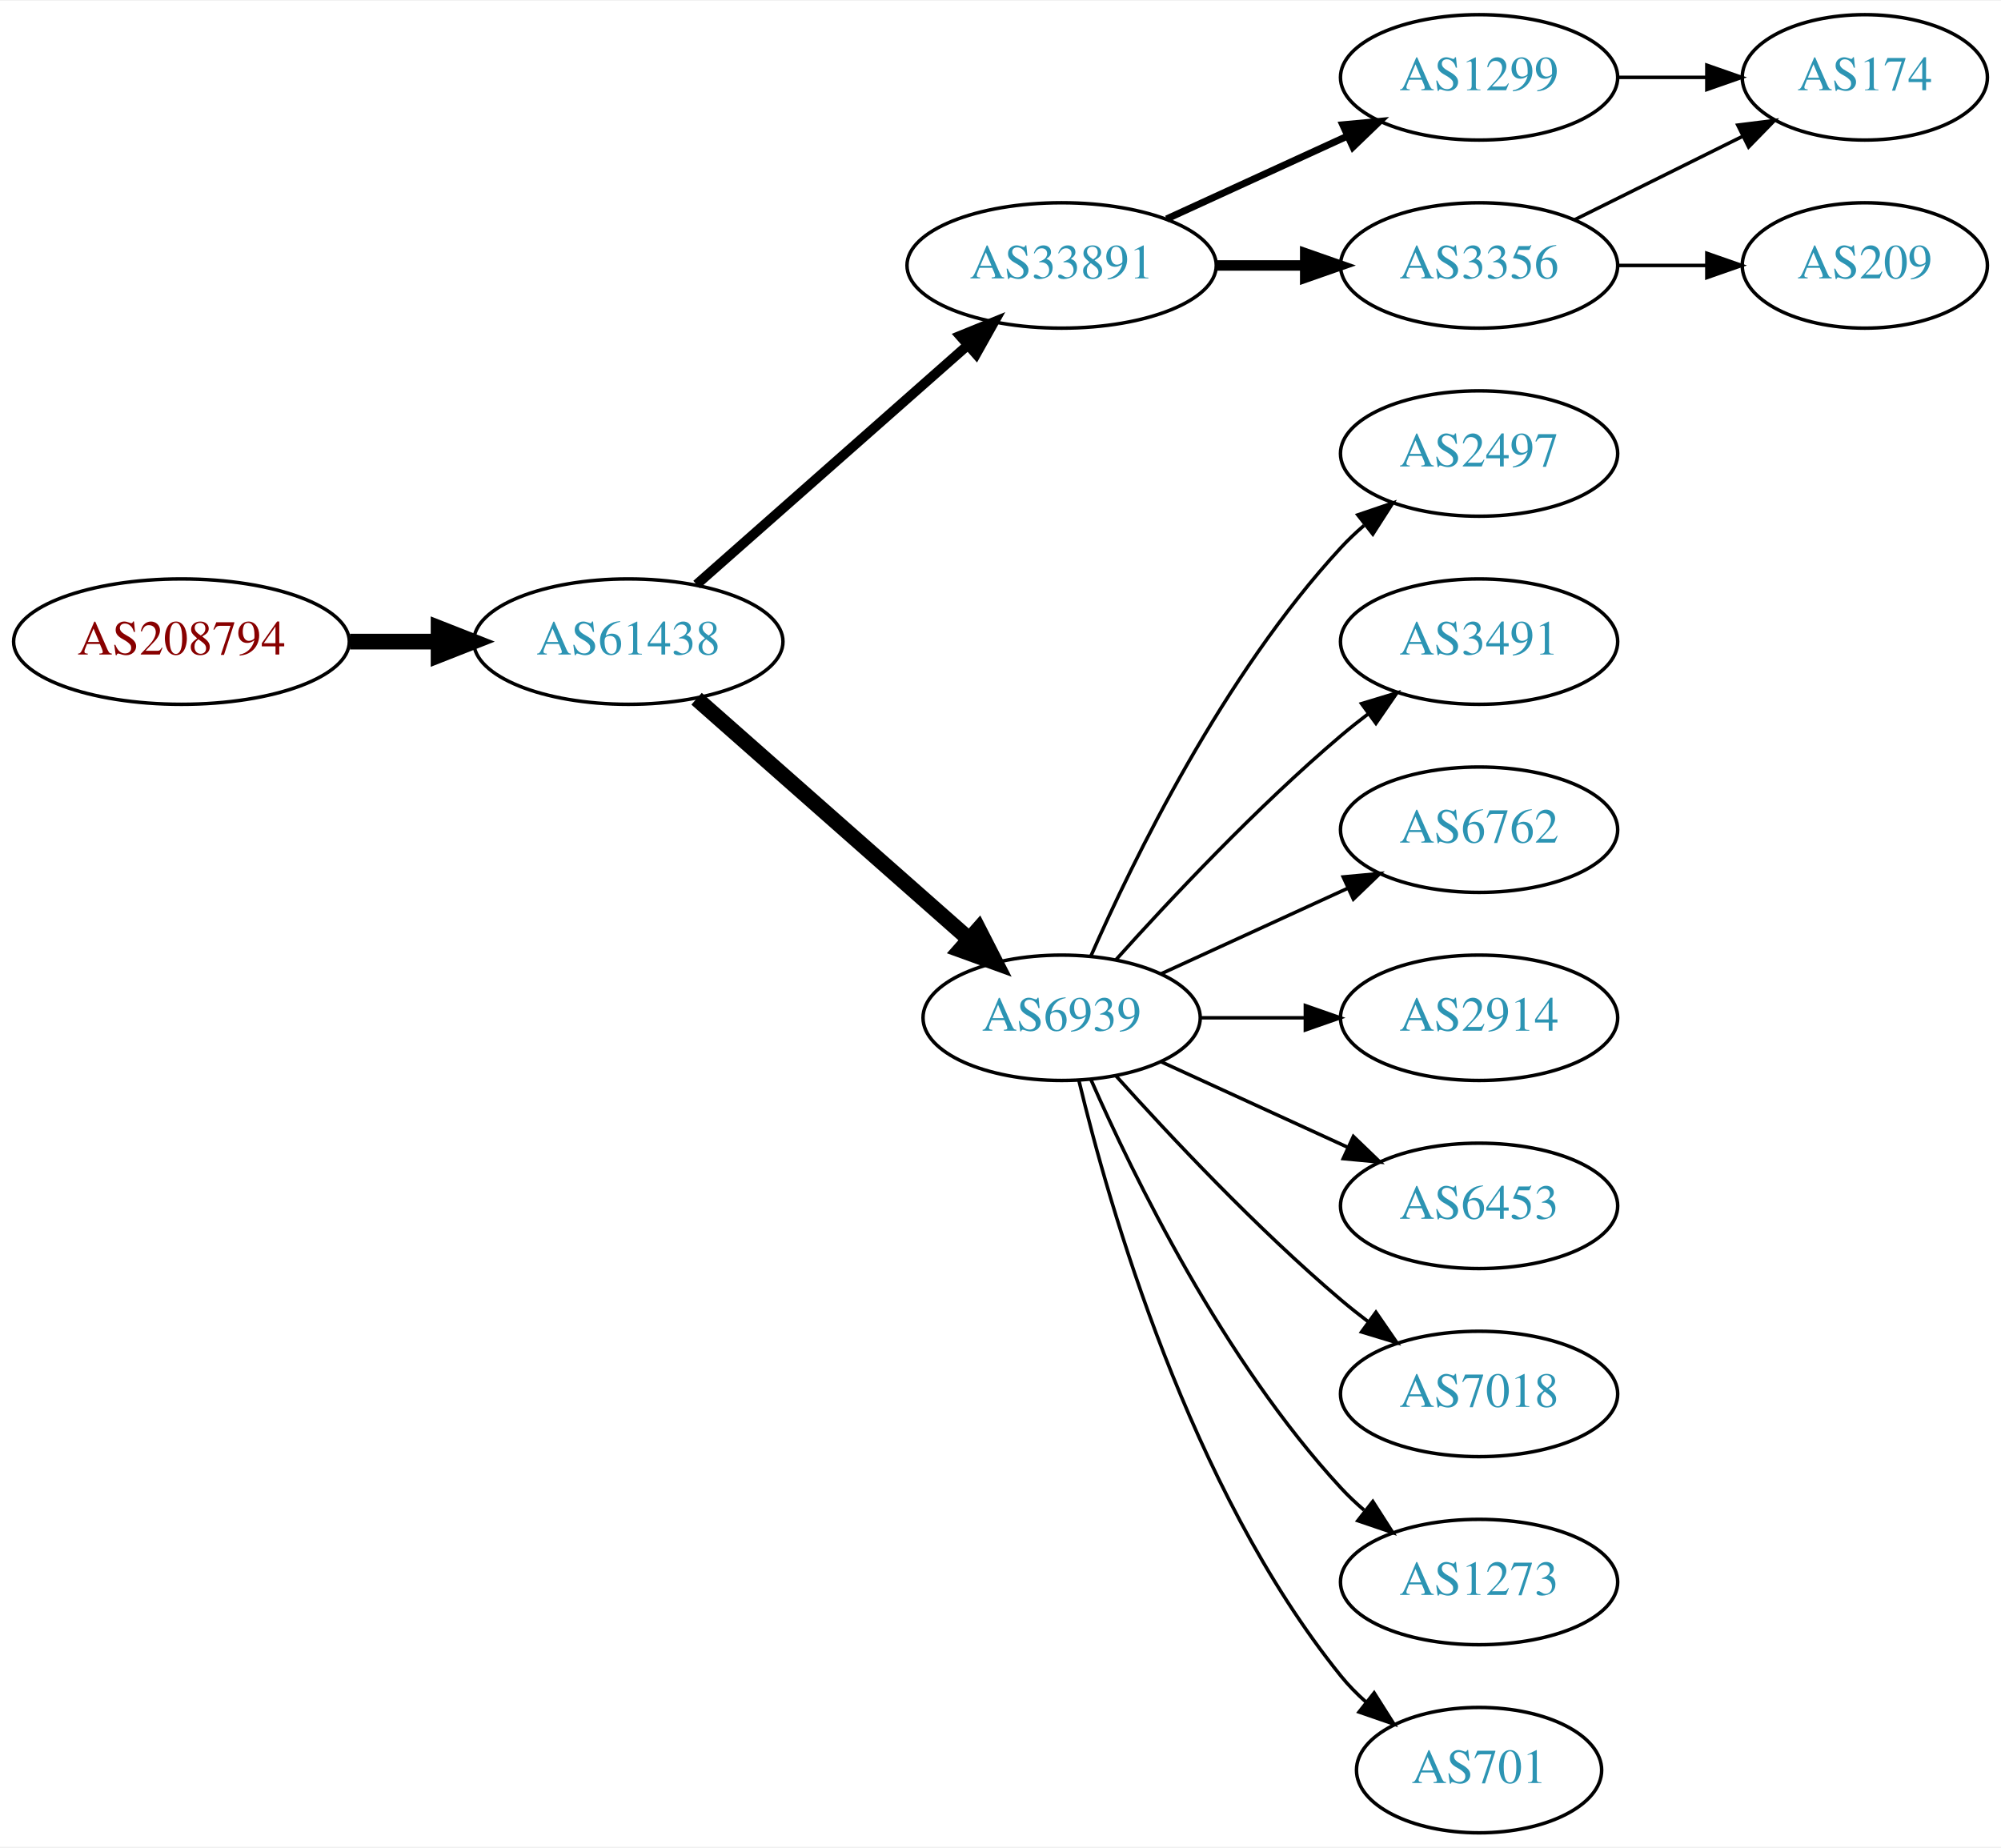
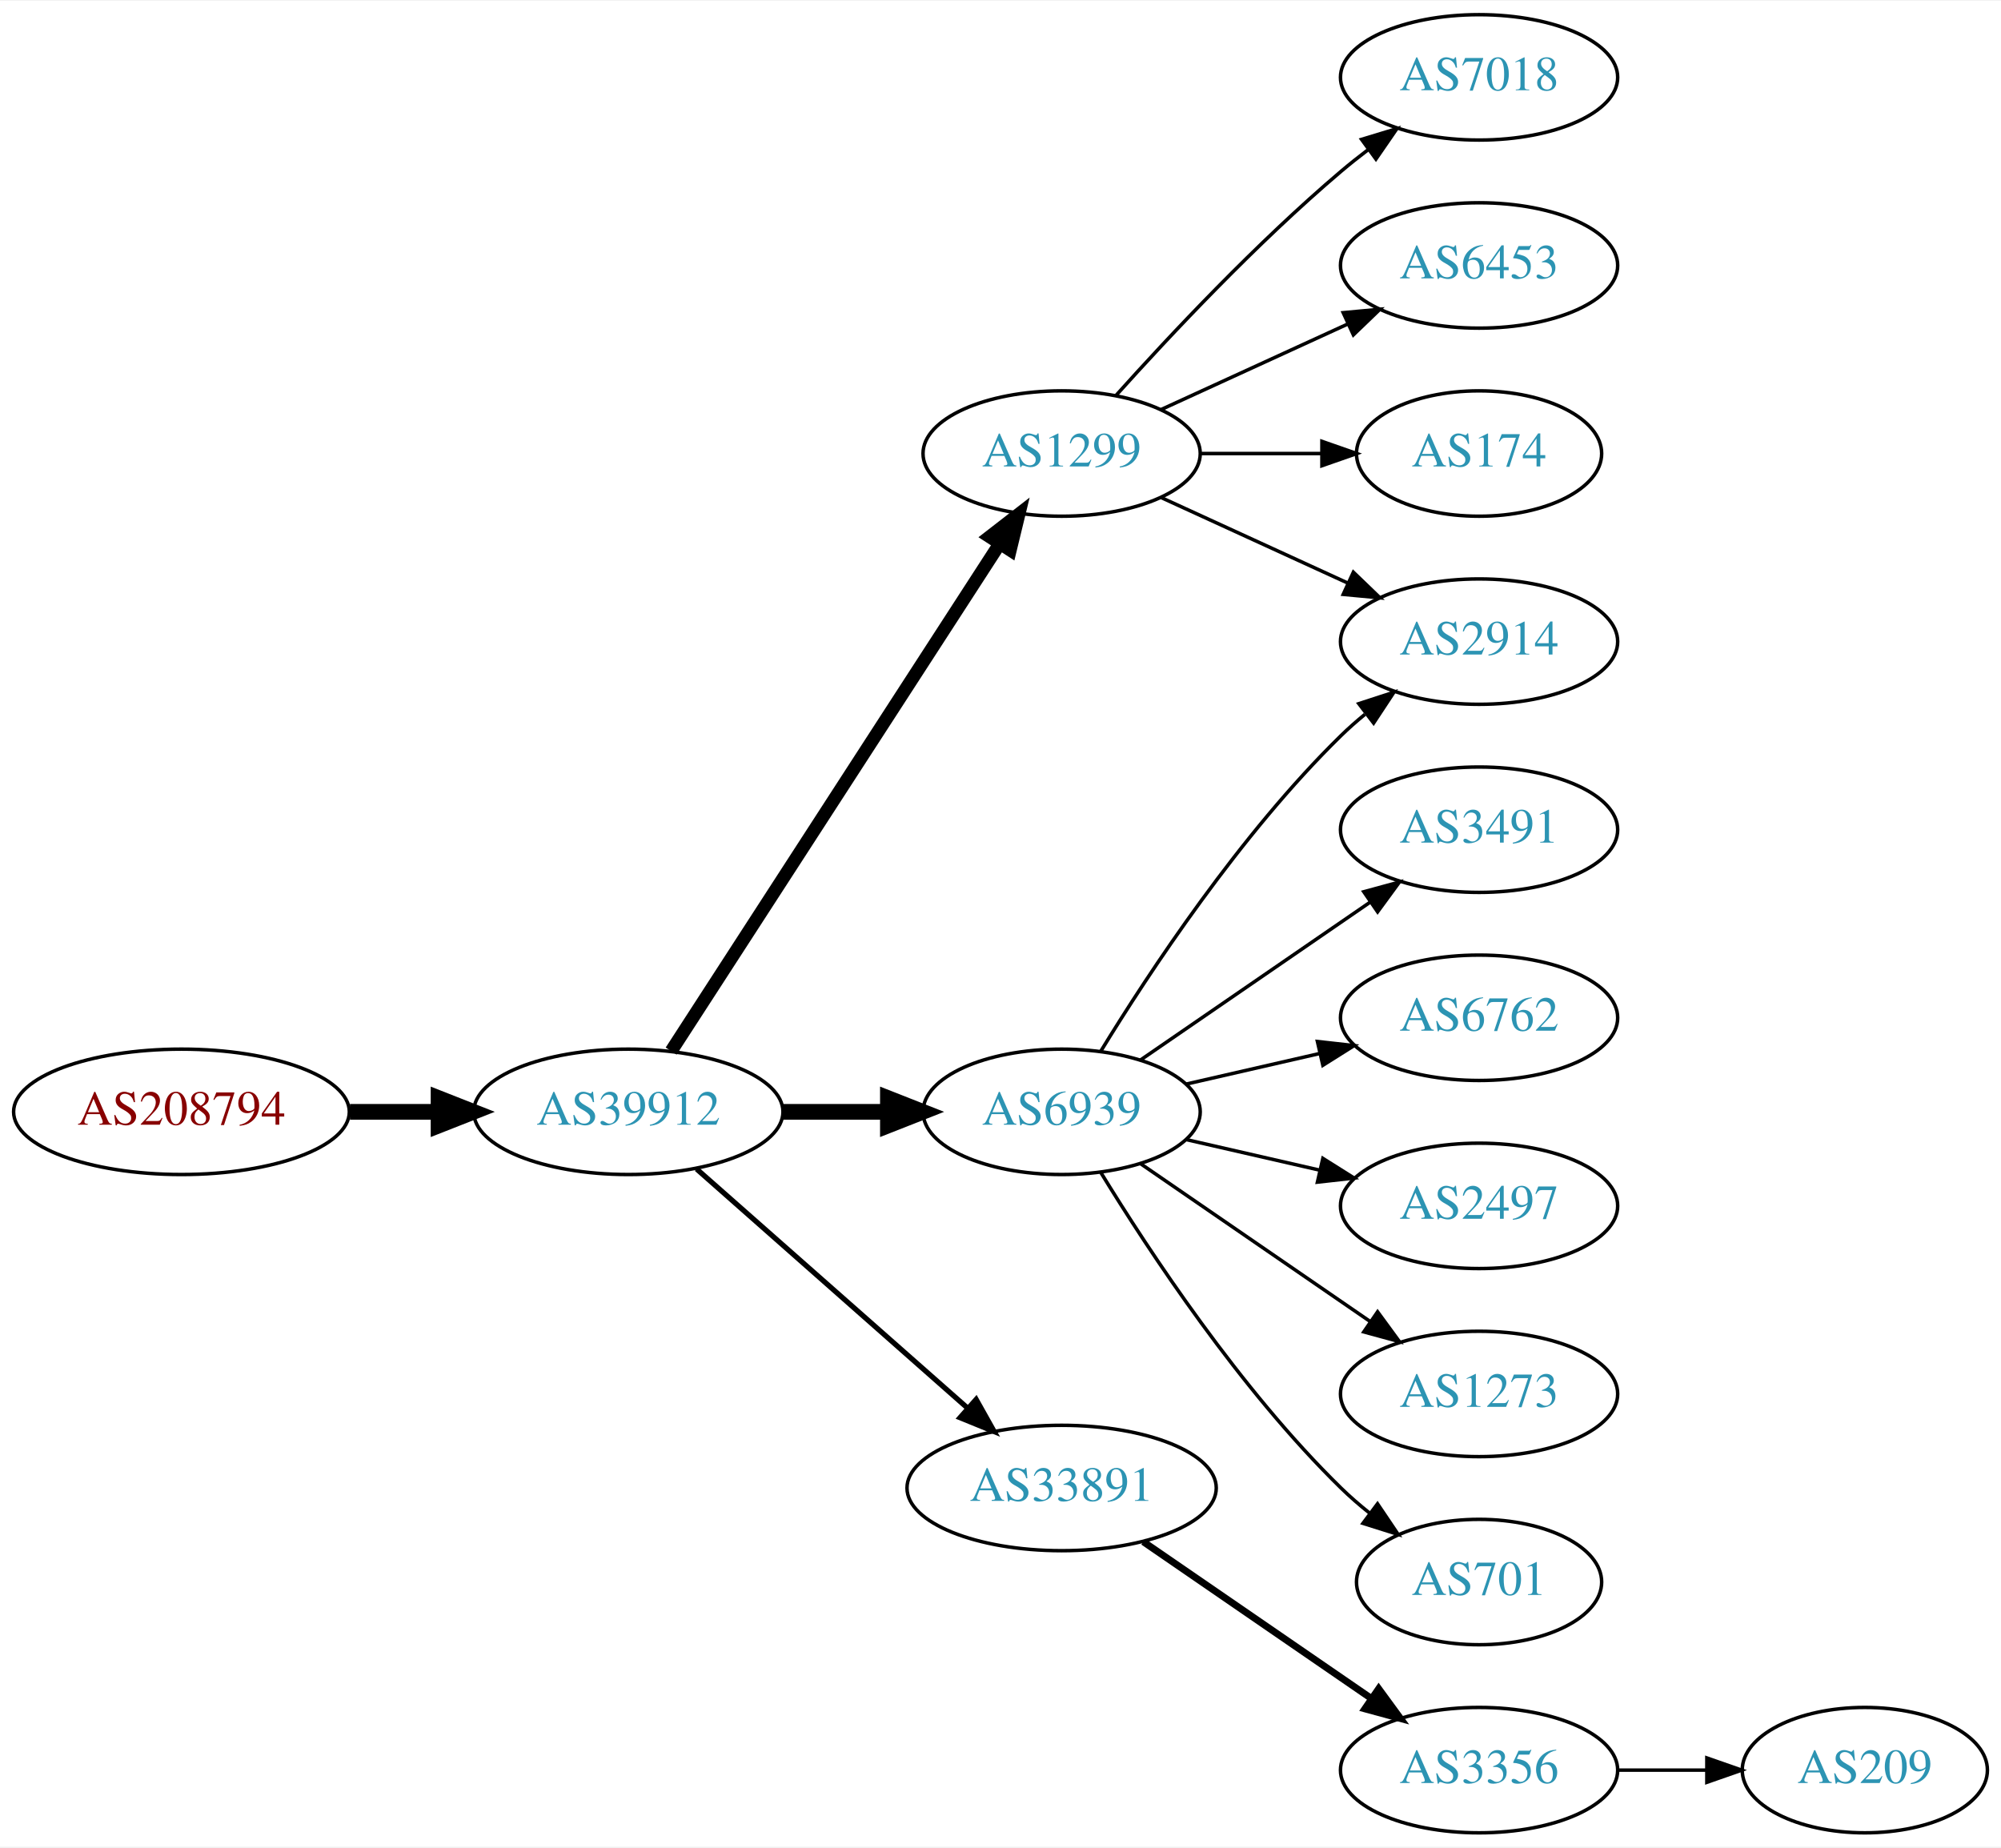
<svg xmlns="http://www.w3.org/2000/svg" xmlns:xlink="http://www.w3.org/1999/xlink" width="574pt" height="530pt" viewBox="0.00 0.00 574.46 530.00">
  <g id="graph0" class="graph" transform="scale(1 1) rotate(0) translate(4 526)">
    <polygon fill="white" stroke="none" points="-4,4 -4,-526 570.463,-526 570.463,4 -4,4" />
    <g id="node1" class="node">
      <g id="a_node1">
        <a xlink:href="/asn/208794" xlink:title="AS208794 ~ Wolfgang Michael Brandstaetter [AT]">
-           <ellipse fill="#ffffff" stroke="black" cx="48.096" cy="-342" rx="48.192" ry="18" />
-           <text text-anchor="middle" x="48.096" y="-338.3" font-family="Times,serif" font-size="14.00" fill="#880000">AS208794</text>
+           <ellipse fill="#ffffff" stroke="black" cx="48.096" cy="-207" rx="48.192" ry="18" />
+           <text text-anchor="middle" x="48.096" y="-203.3" font-family="Times,serif" font-size="14.00" fill="#880000">AS208794</text>
        </a>
      </g>
    </g>
    <g id="node2" class="node">
      <g id="a_node2">
-         <a xlink:href="/asn/61438" xlink:title="AS61438 ~ ip-it consult GmbH [AT]">
-           <ellipse fill="#ffffff" stroke="black" cx="176.388" cy="-342" rx="44.393" ry="18" />
-           <text text-anchor="middle" x="176.388" y="-338.3" font-family="Times,serif" font-size="14.00" fill="#2c94b3">AS61438</text>
+         <a xlink:href="/asn/39912" xlink:title="AS39912 ~ oja.at GmbH [AT]">
+           <ellipse fill="#ffffff" stroke="black" cx="176.388" cy="-207" rx="44.393" ry="18" />
+           <text text-anchor="middle" x="176.388" y="-203.3" font-family="Times,serif" font-size="14.00" fill="#2c94b3">AS39912</text>
        </a>
      </g>
    </g>
    <g id="edge1" class="edge">
-       <path fill="none" stroke="black" stroke-width="4.5" d="M96.481,-342C104.742,-342 113.386,-342 121.799,-342" />
-       <polygon fill="black" stroke="black" stroke-width="4.5" points="121.904,-345.938 131.904,-342 121.904,-338.063 121.904,-345.938" />
+       <path fill="none" stroke="black" stroke-width="4.5" d="M96.481,-207C104.742,-207 113.386,-207 121.799,-207" />
+       <polygon fill="black" stroke="black" stroke-width="4.5" points="121.904,-210.938 131.904,-207 121.904,-203.063 121.904,-210.938" />
    </g>
    <g id="node3" class="node">
      <g id="a_node3">
-         <a xlink:href="/asn/33891" xlink:title="AS33891 ~ CORE-BACKBONE GMBH GLOBAL NETWORK [DE]">
-           <ellipse fill="#ffffff" stroke="black" cx="300.78" cy="-450" rx="44.393" ry="18" />
-           <text text-anchor="middle" x="300.78" y="-446.3" font-family="Times,serif" font-size="14.00" fill="#2c94b3">AS33891</text>
+         <a xlink:href="/asn/1299" xlink:title="AS1299 ~ Telia Carrier [EU]">
+           <ellipse fill="#ffffff" stroke="black" cx="300.78" cy="-396" rx="39.794" ry="18" />
+           <text text-anchor="middle" x="300.78" y="-392.3" font-family="Times,serif" font-size="14.00" fill="#2c94b3">AS1299</text>
        </a>
      </g>
    </g>
    <g id="edge2" class="edge">
-       <path fill="none" stroke="black" stroke-width="2.812" d="M195.976,-358.403C216.674,-376.667 250.281,-406.322 273.626,-426.921" />
-       <polygon fill="black" stroke="black" stroke-width="2.812" points="271.603,-429.805 281.417,-433.797 276.235,-424.556 271.603,-429.805" />
+       <path fill="none" stroke="black" stroke-width="3.75" d="M188.683,-224.442C210.268,-257.775 257.484,-330.686 282.856,-369.866" />
+       <polygon fill="black" stroke="black" stroke-width="3.75" points="280.139,-372.109 288.512,-378.6 286.014,-368.304 280.139,-372.109" />
    </g>
    <g id="node4" class="node">
      <g id="a_node4">
        <a xlink:href="/asn/6939" xlink:title="AS6939 ~ Hurricane Electric LLC [US]">
-           <ellipse fill="#ffffff" stroke="black" cx="300.78" cy="-234" rx="39.794" ry="18" />
-           <text text-anchor="middle" x="300.78" y="-230.3" font-family="Times,serif" font-size="14.00" fill="#2c94b3">AS6939</text>
+           <ellipse fill="#ffffff" stroke="black" cx="300.78" cy="-207" rx="39.794" ry="18" />
+           <text text-anchor="middle" x="300.78" y="-203.3" font-family="Times,serif" font-size="14.00" fill="#2c94b3">AS6939</text>
        </a>
      </g>
    </g>
    <g id="edge3" class="edge">
-       <path fill="none" stroke="black" stroke-width="4.5" d="M195.976,-325.597C216.794,-307.228 250.67,-277.335 274.029,-256.722" />
-       <polygon fill="black" stroke="black" stroke-width="4.5" points="276.922,-259.421 281.815,-249.852 271.711,-253.516 276.922,-259.421" />
+       <path fill="none" stroke="black" stroke-width="4.5" d="M220.883,-207C230.572,-207 240.909,-207 250.802,-207" />
+       <polygon fill="black" stroke="black" stroke-width="4.5" points="250.904,-210.938 260.904,-207 250.904,-203.063 250.904,-210.938" />
    </g>
    <g id="node5" class="node">
      <g id="a_node5">
-         <a xlink:href="/asn/1299" xlink:title="AS1299 ~ Telia Carrier [EU]">
-           <ellipse fill="#ffffff" stroke="black" cx="420.622" cy="-504" rx="39.794" ry="18" />
-           <text text-anchor="middle" x="420.622" y="-500.3" font-family="Times,serif" font-size="14.00" fill="#2c94b3">AS1299</text>
+         <a xlink:href="/asn/33891" xlink:title="AS33891 ~ CORE-BACKBONE GMBH GLOBAL NETWORK [DE]">
+           <ellipse fill="#ffffff" stroke="black" cx="300.78" cy="-99" rx="44.393" ry="18" />
+           <text text-anchor="middle" x="300.78" y="-95.3" font-family="Times,serif" font-size="14.00" fill="#2c94b3">AS33891</text>
        </a>
      </g>
    </g>
    <g id="edge4" class="edge">
-       <path fill="none" stroke="black" stroke-width="2" d="M330.909,-463.348C346.521,-470.502 365.918,-479.391 382.59,-487.03" />
-       <polygon fill="black" stroke="black" stroke-width="2" points="381.493,-490.378 392.042,-491.362 384.409,-484.014 381.493,-490.378" />
+       <path fill="none" stroke="black" stroke-width="1.5" d="M195.976,-190.597C216.674,-172.333 250.281,-142.678 273.626,-122.079" />
+       <polygon fill="black" stroke="black" stroke-width="1.5" points="276.235,-124.444 281.417,-115.203 271.603,-119.195 276.235,-124.444" />
    </g>
    <g id="node6" class="node">
      <g id="a_node6">
-         <a xlink:href="/asn/3356" xlink:title="AS3356 ~ Level 3 Parent, LLC [US]">
-           <ellipse fill="#ffffff" stroke="black" cx="420.622" cy="-450" rx="39.794" ry="18" />
-           <text text-anchor="middle" x="420.622" y="-446.3" font-family="Times,serif" font-size="14.00" fill="#2c94b3">AS3356</text>
+         <a xlink:href="/asn/2914" xlink:title="AS2914 ~ NTT America, Inc. [US]">
+           <ellipse fill="#ffffff" stroke="black" cx="420.622" cy="-342" rx="39.794" ry="18" />
+           <text text-anchor="middle" x="420.622" y="-338.3" font-family="Times,serif" font-size="14.00" fill="#2c94b3">AS2914</text>
        </a>
      </g>
    </g>
    <g id="edge5" class="edge">
-       <path fill="none" stroke="black" stroke-width="3" d="M344.991,-450C353.303,-450 362.066,-450 370.548,-450" />
-       <polygon fill="black" stroke="black" stroke-width="3" points="370.707,-453.5 380.707,-450 370.707,-446.5 370.707,-453.5" />
+       <path fill="none" stroke="black" d="M329.409,-383.339C345.366,-376.027 365.636,-366.739 382.919,-358.819" />
+       <polygon fill="black" stroke="black" points="384.534,-361.929 392.167,-354.581 381.617,-355.565 384.534,-361.929" />
    </g>
    <g id="node7" class="node">
      <g id="a_node7">
-         <a xlink:href="/asn/2497" xlink:title="AS2497 ~ Internet Initiative Japan Inc. [JP]">
-           <ellipse fill="#ffffff" stroke="black" cx="420.622" cy="-396" rx="39.794" ry="18" />
-           <text text-anchor="middle" x="420.622" y="-392.3" font-family="Times,serif" font-size="14.00" fill="#2c94b3">AS2497</text>
+         <a xlink:href="/asn/7018" xlink:title="AS7018 ~ AT&amp;T Services, Inc. [US]">
+           <ellipse fill="#ffffff" stroke="black" cx="420.622" cy="-504" rx="39.794" ry="18" />
+           <text text-anchor="middle" x="420.622" y="-500.3" font-family="Times,serif" font-size="14.00" fill="#2c94b3">AS7018</text>
        </a>
      </g>
    </g>
    <g id="edge6" class="edge">
-       <path fill="none" stroke="black" d="M309.196,-251.761C321.264,-279.183 347.235,-332.473 380.976,-369 383.006,-371.198 385.245,-373.319 387.591,-375.34" />
-       <polygon fill="black" stroke="black" points="385.804,-378.386 395.835,-381.794 390.118,-372.874 385.804,-378.386" />
+       <path fill="none" stroke="black" d="M316.426,-412.725C331.727,-429.765 356.824,-456.523 380.976,-477 383.473,-479.117 386.133,-481.232 388.845,-483.293" />
+       <polygon fill="black" stroke="black" points="386.882,-486.194 397.021,-489.266 391.011,-480.541 386.882,-486.194" />
    </g>
    <g id="node8" class="node">
      <g id="a_node8">
-         <a xlink:href="/asn/3491" xlink:title="AS3491 ~ PCCW Global, Inc. [US]">
-           <ellipse fill="#ffffff" stroke="black" cx="420.622" cy="-342" rx="39.794" ry="18" />
-           <text text-anchor="middle" x="420.622" y="-338.3" font-family="Times,serif" font-size="14.00" fill="#2c94b3">AS3491</text>
+         <a xlink:href="/asn/6453" xlink:title="AS6453 ~ TATA COMMUNICATIONS (AMERICA) INC [US]">
+           <ellipse fill="#ffffff" stroke="black" cx="420.622" cy="-450" rx="39.794" ry="18" />
+           <text text-anchor="middle" x="420.622" y="-446.3" font-family="Times,serif" font-size="14.00" fill="#2c94b3">AS6453</text>
        </a>
      </g>
    </g>
    <g id="edge7" class="edge">
-       <path fill="none" stroke="black" d="M316.426,-250.725C331.727,-267.765 356.824,-294.523 380.976,-315 383.473,-317.117 386.133,-319.232 388.845,-321.293" />
-       <polygon fill="black" stroke="black" points="386.882,-324.194 397.021,-327.266 391.011,-318.541 386.882,-324.194" />
+       <path fill="none" stroke="black" d="M329.409,-408.661C345.366,-415.973 365.636,-425.261 382.919,-433.181" />
+       <polygon fill="black" stroke="black" points="381.617,-436.435 392.167,-437.419 384.534,-430.071 381.617,-436.435" />
    </g>
    <g id="node9" class="node">
      <g id="a_node9">
-         <a xlink:href="/asn/6762" xlink:title="AS6762 ~ TELECOM ITALIA SPARKLE S.p.A. [IT]">
-           <ellipse fill="#ffffff" stroke="black" cx="420.622" cy="-288" rx="39.794" ry="18" />
-           <text text-anchor="middle" x="420.622" y="-284.3" font-family="Times,serif" font-size="14.00" fill="#2c94b3">AS6762</text>
+         <a xlink:href="/asn/174" xlink:title="AS174 ~ Cogent Communications [US]">
+           <ellipse fill="#ffffff" stroke="black" cx="420.622" cy="-396" rx="35.194" ry="18" />
+           <text text-anchor="middle" x="420.622" y="-392.3" font-family="Times,serif" font-size="14.00" fill="#2c94b3">AS174</text>
        </a>
      </g>
    </g>
    <g id="edge8" class="edge">
-       <path fill="none" stroke="black" d="M329.409,-246.661C345.366,-253.973 365.636,-263.261 382.919,-271.181" />
-       <polygon fill="black" stroke="black" points="381.617,-274.435 392.167,-275.419 384.534,-268.071 381.617,-274.435" />
+       <path fill="none" stroke="black" d="M340.692,-396C351.779,-396 363.939,-396 375.321,-396" />
+       <polygon fill="black" stroke="black" points="375.503,-399.5 385.503,-396 375.503,-392.5 375.503,-399.5" />
+     </g>
+     <g id="edge11" class="edge">
+       <path fill="none" stroke="black" d="M312.045,-224.44C325.854,-246.991 352.043,-286.722 380.976,-315 383.116,-317.092 385.433,-319.137 387.833,-321.106" />
+       <polygon fill="black" stroke="black" points="386.1,-324.185 396.175,-327.464 390.343,-318.618 386.1,-324.185" />
    </g>
    <g id="node10" class="node">
      <g id="a_node10">
-         <a xlink:href="/asn/2914" xlink:title="AS2914 ~ NTT America, Inc. [US]">
-           <ellipse fill="#ffffff" stroke="black" cx="420.622" cy="-234" rx="39.794" ry="18" />
-           <text text-anchor="middle" x="420.622" y="-230.3" font-family="Times,serif" font-size="14.00" fill="#2c94b3">AS2914</text>
+         <a xlink:href="/asn/3491" xlink:title="AS3491 ~ PCCW Global, Inc. [US]">
+           <ellipse fill="#ffffff" stroke="black" cx="420.622" cy="-288" rx="39.794" ry="18" />
+           <text text-anchor="middle" x="420.622" y="-284.3" font-family="Times,serif" font-size="14.00" fill="#2c94b3">AS3491</text>
        </a>
      </g>
    </g>
    <g id="edge9" class="edge">
-       <path fill="none" stroke="black" d="M340.692,-234C350.246,-234 360.595,-234 370.558,-234" />
-       <polygon fill="black" stroke="black" points="370.751,-237.5 380.75,-234 370.75,-230.5 370.751,-237.5" />
+       <path fill="none" stroke="black" d="M323.394,-221.857C341.882,-234.565 368.696,-252.995 389.326,-267.175" />
+       <polygon fill="black" stroke="black" points="387.522,-270.183 397.746,-272.963 391.488,-264.414 387.522,-270.183" />
    </g>
    <g id="node11" class="node">
      <g id="a_node11">
-         <a xlink:href="/asn/6453" xlink:title="AS6453 ~ TATA COMMUNICATIONS (AMERICA) INC [US]">
-           <ellipse fill="#ffffff" stroke="black" cx="420.622" cy="-180" rx="39.794" ry="18" />
-           <text text-anchor="middle" x="420.622" y="-176.3" font-family="Times,serif" font-size="14.00" fill="#2c94b3">AS6453</text>
+         <a xlink:href="/asn/6762" xlink:title="AS6762 ~ TELECOM ITALIA SPARKLE S.p.A. [IT]">
+           <ellipse fill="#ffffff" stroke="black" cx="420.622" cy="-234" rx="39.794" ry="18" />
+           <text text-anchor="middle" x="420.622" y="-230.3" font-family="Times,serif" font-size="14.00" fill="#2c94b3">AS6762</text>
        </a>
      </g>
    </g>
    <g id="edge10" class="edge">
-       <path fill="none" stroke="black" d="M329.409,-221.339C345.366,-214.027 365.636,-204.739 382.919,-196.819" />
-       <polygon fill="black" stroke="black" points="384.534,-199.929 392.167,-192.581 381.617,-193.565 384.534,-199.929" />
+       <path fill="none" stroke="black" d="M336.499,-214.955C348.499,-217.704 362.12,-220.825 374.812,-223.733" />
+       <polygon fill="black" stroke="black" points="374.215,-227.187 384.744,-226.009 375.778,-220.364 374.215,-227.187" />
    </g>
    <g id="node12" class="node">
      <g id="a_node12">
-         <a xlink:href="/asn/7018" xlink:title="AS7018 ~ AT&amp;T Services, Inc. [US]">
-           <ellipse fill="#ffffff" stroke="black" cx="420.622" cy="-126" rx="39.794" ry="18" />
-           <text text-anchor="middle" x="420.622" y="-122.3" font-family="Times,serif" font-size="14.00" fill="#2c94b3">AS7018</text>
+         <a xlink:href="/asn/2497" xlink:title="AS2497 ~ Internet Initiative Japan Inc. [JP]">
+           <ellipse fill="#ffffff" stroke="black" cx="420.622" cy="-180" rx="39.794" ry="18" />
+           <text text-anchor="middle" x="420.622" y="-176.3" font-family="Times,serif" font-size="14.00" fill="#2c94b3">AS2497</text>
        </a>
      </g>
    </g>
-     <g id="edge11" class="edge">
-       <path fill="none" stroke="black" d="M316.426,-217.275C331.727,-200.235 356.824,-173.477 380.976,-153 383.473,-150.883 386.133,-148.768 388.845,-146.707" />
-       <polygon fill="black" stroke="black" points="391.011,-149.459 397.021,-140.734 386.882,-143.806 391.011,-149.459" />
+     <g id="edge12" class="edge">
+       <path fill="none" stroke="black" d="M336.499,-199.045C348.499,-196.296 362.12,-193.175 374.812,-190.267" />
+       <polygon fill="black" stroke="black" points="375.778,-193.636 384.744,-187.991 374.215,-186.813 375.778,-193.636" />
    </g>
    <g id="node13" class="node">
      <g id="a_node13">
        <a xlink:href="/asn/1273" xlink:title="AS1273 ~ Vodafone Group PLC [EU]">
-           <ellipse fill="#ffffff" stroke="black" cx="420.622" cy="-72" rx="39.794" ry="18" />
-           <text text-anchor="middle" x="420.622" y="-68.3" font-family="Times,serif" font-size="14.00" fill="#2c94b3">AS1273</text>
+           <ellipse fill="#ffffff" stroke="black" cx="420.622" cy="-126" rx="39.794" ry="18" />
+           <text text-anchor="middle" x="420.622" y="-122.3" font-family="Times,serif" font-size="14.00" fill="#2c94b3">AS1273</text>
        </a>
      </g>
    </g>
-     <g id="edge12" class="edge">
-       <path fill="none" stroke="black" d="M309.196,-216.239C321.264,-188.817 347.235,-135.527 380.976,-99 383.006,-96.802 385.245,-94.681 387.591,-92.66" />
-       <polygon fill="black" stroke="black" points="390.118,-95.126 395.835,-86.206 385.804,-89.614 390.118,-95.126" />
+     <g id="edge13" class="edge">
+       <path fill="none" stroke="black" d="M323.394,-192.143C341.882,-179.435 368.696,-161.005 389.326,-146.825" />
+       <polygon fill="black" stroke="black" points="391.488,-149.586 397.746,-141.037 387.522,-143.817 391.488,-149.586" />
    </g>
    <g id="node14" class="node">
      <g id="a_node14">
        <a xlink:href="/asn/701" xlink:title="AS701 ~ UUNET [US]">
-           <ellipse fill="#ffffff" stroke="black" cx="420.622" cy="-18" rx="35.194" ry="18" />
-           <text text-anchor="middle" x="420.622" y="-14.3" font-family="Times,serif" font-size="14.00" fill="#2c94b3">AS701</text>
-         </a>
-       </g>
-     </g>
-     <g id="edge13" class="edge">
-       <path fill="none" stroke="black" d="M305.706,-216.118C314.265,-180.391 337.413,-98.992 380.976,-45 383.083,-42.388 385.506,-39.921 388.091,-37.618" />
-       <polygon fill="black" stroke="black" points="390.501,-40.174 396.172,-31.225 386.158,-34.684 390.501,-40.174" />
-     </g>
-     <g id="node15" class="node">
-       <g id="a_node15">
-         <a xlink:href="/asn/174" xlink:title="AS174 ~ Cogent Communications [US]">
-           <ellipse fill="#ffffff" stroke="black" cx="531.366" cy="-504" rx="35.194" ry="18" />
-           <text text-anchor="middle" x="531.366" y="-500.3" font-family="Times,serif" font-size="14.00" fill="#2c94b3">AS174</text>
+           <ellipse fill="#ffffff" stroke="black" cx="420.622" cy="-72" rx="35.194" ry="18" />
+           <text text-anchor="middle" x="420.622" y="-68.3" font-family="Times,serif" font-size="14.00" fill="#2c94b3">AS701</text>
        </a>
      </g>
    </g>
    <g id="edge14" class="edge">
-       <path fill="none" stroke="black" d="M460.574,-504C468.806,-504 477.552,-504 485.968,-504" />
-       <polygon fill="black" stroke="black" points="486.013,-507.5 496.013,-504 486.013,-500.5 486.013,-507.5" />
+       <path fill="none" stroke="black" d="M312.045,-189.56C325.854,-167.009 352.043,-127.278 380.976,-99 383.511,-96.522 386.295,-94.11 389.17,-91.812" />
+       <polygon fill="black" stroke="black" points="391.466,-94.466 397.387,-85.679 387.279,-88.856 391.466,-94.466" />
+     </g>
+     <g id="node15" class="node">
+       <g id="a_node15">
+         <a xlink:href="/asn/3356" xlink:title="AS3356 ~ Level 3 Parent, LLC [US]">
+           <ellipse fill="#ffffff" stroke="black" cx="420.622" cy="-18" rx="39.794" ry="18" />
+           <text text-anchor="middle" x="420.622" y="-14.3" font-family="Times,serif" font-size="14.00" fill="#2c94b3">AS3356</text>
+         </a>
+       </g>
    </g>
    <g id="edge15" class="edge">
-       <path fill="none" stroke="black" d="M447.946,-463.072C462.417,-470.258 480.538,-479.256 496.101,-486.985" />
-       <polygon fill="black" stroke="black" points="494.892,-490.292 505.405,-491.605 498.005,-484.023 494.892,-490.292" />
+       <path fill="none" stroke="black" stroke-width="2" d="M324.222,-83.574C342.804,-70.802 369.365,-52.545 389.744,-38.537" />
+       <polygon fill="black" stroke="black" stroke-width="2" points="391.8,-41.371 398.058,-32.822 387.835,-35.602 391.8,-41.371" />
    </g>
    <g id="node16" class="node">
      <g id="a_node16">
        <a xlink:href="/asn/209" xlink:title="AS209 ~ CenturyLink Communications, LLC [US]">
-           <ellipse fill="#ffffff" stroke="black" cx="531.366" cy="-450" rx="35.194" ry="18" />
-           <text text-anchor="middle" x="531.366" y="-446.3" font-family="Times,serif" font-size="14.00" fill="#2c94b3">AS209</text>
+           <ellipse fill="#ffffff" stroke="black" cx="531.366" cy="-18" rx="35.194" ry="18" />
+           <text text-anchor="middle" x="531.366" y="-14.3" font-family="Times,serif" font-size="14.00" fill="#2c94b3">AS209</text>
        </a>
      </g>
    </g>
    <g id="edge16" class="edge">
-       <path fill="none" stroke="black" d="M460.574,-450C468.806,-450 477.552,-450 485.968,-450" />
-       <polygon fill="black" stroke="black" points="486.013,-453.5 496.013,-450 486.013,-446.5 486.013,-453.5" />
+       <path fill="none" stroke="black" d="M460.574,-18C468.806,-18 477.552,-18 485.968,-18" />
+       <polygon fill="black" stroke="black" points="486.013,-21.5 496.013,-18 486.013,-14.5 486.013,-21.5" />
    </g>
  </g>
</svg>
